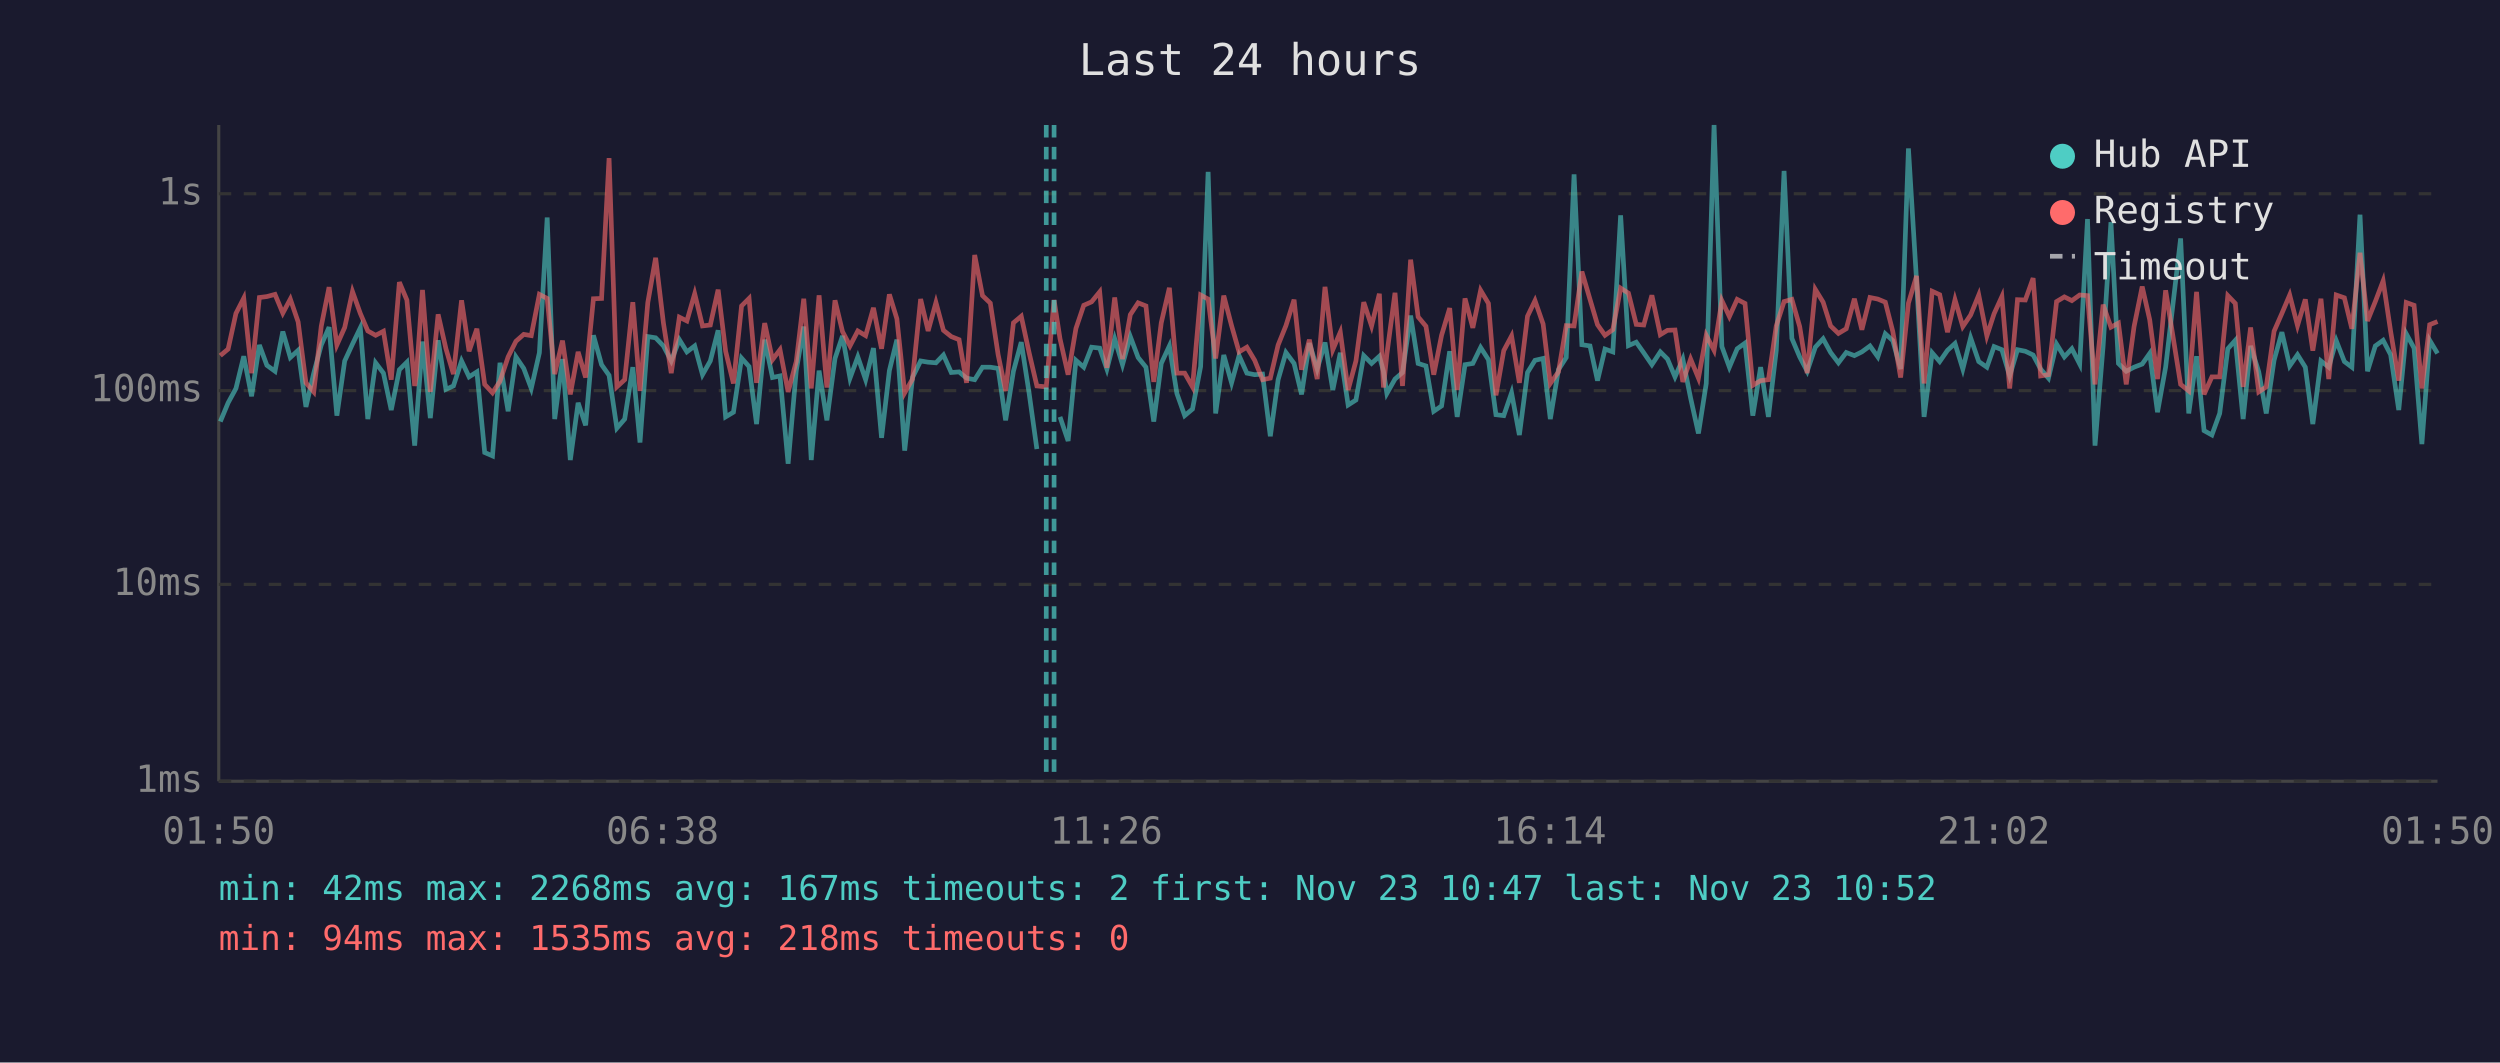
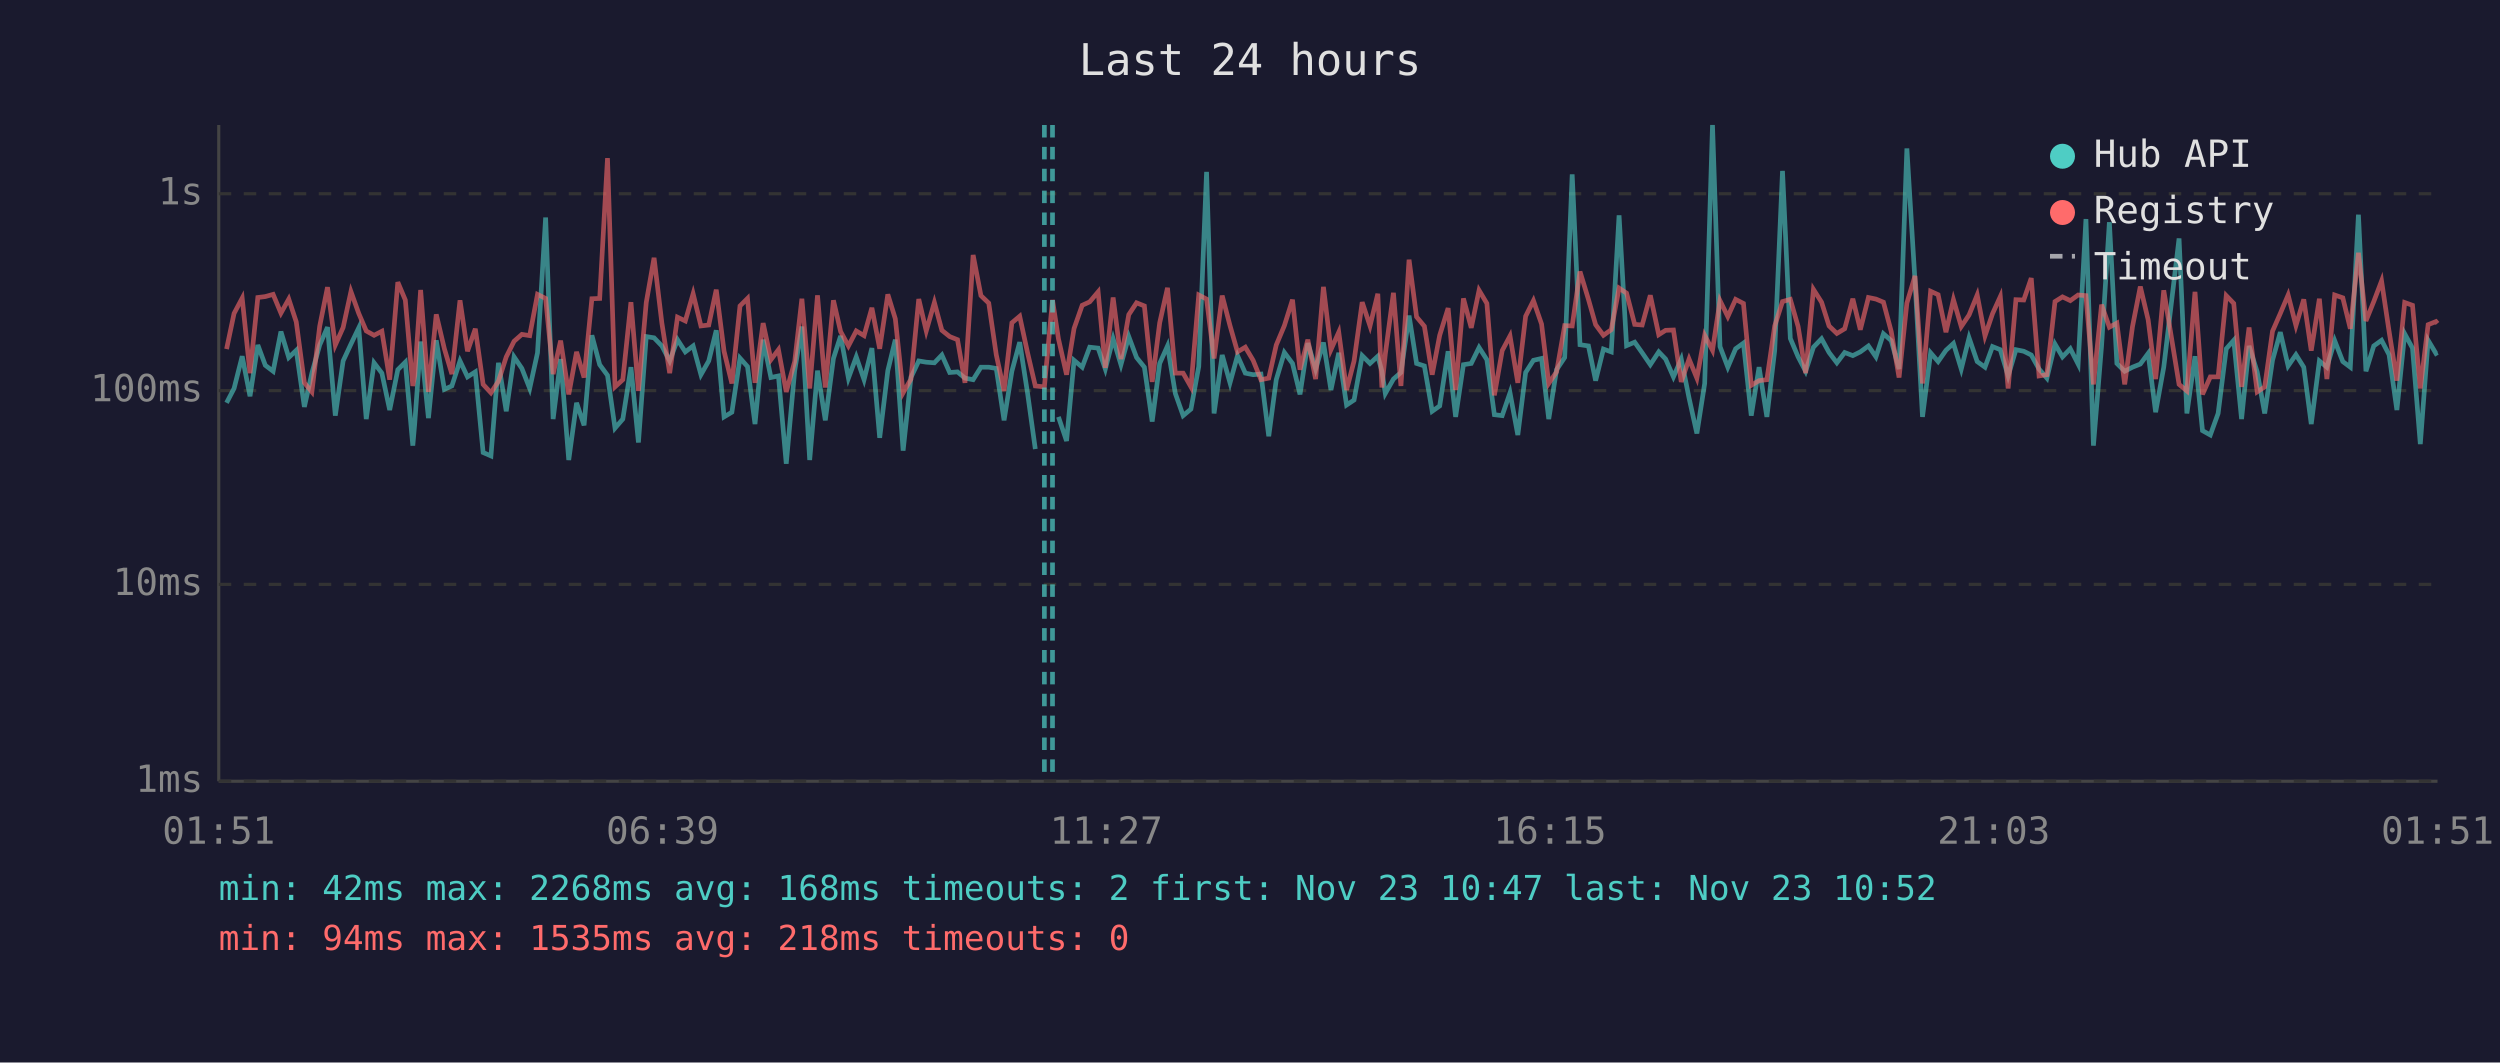
<svg xmlns="http://www.w3.org/2000/svg" viewBox="0 0 800 340" font-family="monospace" font-size="12">
  <rect width="800" height="340" fill="#1a1a2e" />
  <text x="400" y="24" fill="#e0e0e0" font-size="14" text-anchor="middle">Last 24 hours</text>
  <line x1="70" y1="40" x2="70" y2="250" stroke="#444" stroke-width="1" />
  <line x1="70" y1="250" x2="780" y2="250" stroke="#444" stroke-width="1" />
  <line x1="70" y1="250" x2="780" y2="250" stroke="#333" stroke-width="1" stroke-dasharray="4" />
  <text x="65" y="250" fill="#888" text-anchor="end" dominant-baseline="middle">1ms</text>
  <line x1="70" y1="187" x2="780" y2="187" stroke="#333" stroke-width="1" stroke-dasharray="4" />
  <text x="65" y="187" fill="#888" text-anchor="end" dominant-baseline="middle">10ms</text>
  <line x1="70" y1="125" x2="780" y2="125" stroke="#333" stroke-width="1" stroke-dasharray="4" />
  <text x="65" y="125" fill="#888" text-anchor="end" dominant-baseline="middle">100ms</text>
  <line x1="70" y1="62" x2="780" y2="62" stroke="#333" stroke-width="1" stroke-dasharray="4" />
  <text x="65" y="62" fill="#888" text-anchor="end" dominant-baseline="middle">1s</text>
-   <text x="70" y="270" fill="#888" text-anchor="middle">01:50</text>
-   <text x="212" y="270" fill="#888" text-anchor="middle">06:38</text>
-   <text x="354" y="270" fill="#888" text-anchor="middle">11:26</text>
-   <text x="496" y="270" fill="#888" text-anchor="middle">16:14</text>
-   <text x="638" y="270" fill="#888" text-anchor="middle">21:02</text>
-   <text x="780" y="270" fill="#888" text-anchor="middle">01:50</text>
-   <polyline points="70.5,134.9 73.0,128.9 75.5,124.3 78.0,114.0 80.5,126.8 83.0,110.4 85.4,116.9 88.0,118.8 90.5,106.1 92.9,114.4 95.4,112.1 97.9,130.2 100.4,119.4 102.8,110.4 105.3,104.7 107.8,133.0 110.3,115.5 112.8,110.1 115.3,104.9 117.7,134.1 120.2,116.1 122.7,119.4 125.2,131.2 127.8,118.3 130.2,115.9 132.7,142.6 133.2,135.7 135.2,109.3 137.7,133.8 140.2,108.9 142.7,124.6 145.1,123.5 147.7,115.5 150.1,120.6 152.6,119.0 155.1,144.8 157.6,145.9 160.0,116.1 162.6,131.6 165.1,114.2 167.6,117.9 170.0,124.3 172.6,112.9 175.1,69.6 177.5,134.1 180.0,114.9 182.5,147.2 185.0,128.9 187.4,136.1 189.9,107.3 192.5,116.7 194.9,120.1 197.4,137.0 199.9,134.1 202.5,117.5 204.8,141.6 207.3,107.7 209.8,108.1 212.3,110.7 214.8,115.5 217.4,108.7 219.8,112.6 222.3,110.7 224.8,119.9 227.3,115.5 229.8,105.7 232.2,133.4 234.7,131.9 237.3,114.6 239.7,117.3 242.1,135.7 244.7,108.7 247.2,120.8 249.6,120.3 252.2,148.4 254.8,118.6 257.2,104.5 259.6,147.2 262.1,118.6 264.6,134.5 267.2,114.7 269.6,107.5 272.0,121.0 274.5,114.2 277.0,121.5 279.5,111.4 282.1,140.1 284.6,118.6 287.0,108.7 289.5,144.2 292.0,120.8 294.6,115.5 297.0,115.9 299.5,116.1 301.9,113.6 304.4,119.2 306.9,119.0 309.3,121.0 311.9,121.5 314.4,117.5 316.9,117.5 319.4,117.9 321.8,134.5 324.3,118.8 326.8,109.5 329.3,125.7 331.8,143.7" fill="none" stroke="#4ecdc4" stroke-width="1.5" opacity="0.6" />
-   <polyline points="339.2,133.4 341.8,141.1 344.3,115.3 346.8,117.5 349.3,111.1 351.9,111.4 354.2,118.1 356.7,108.4 359.2,116.7 361.7,107.7 364.2,114.4 366.7,117.5 369.2,134.9 371.6,116.3 374.2,110.7 376.6,125.9 379.1,133.0 381.6,130.9 384.2,117.3 386.6,55.0 389.0,132.3 391.6,113.6 394.1,122.5 396.5,113.8 399.0,119.4 401.5,119.9 404.0,119.7 406.5,139.6 409.0,121.5 411.5,112.8 414.1,116.3 416.5,126.2 419.0,109.8 421.5,118.1 424.0,109.6 426.5,124.8 428.9,112.9 431.4,129.6 433.9,128.0 436.4,113.8 438.9,116.3 441.4,114.0 442.7,118.8 443.8,125.9 446.4,121.3 448.8,119.2 451.4,101.0 453.8,116.3 456.3,117.1 458.8,131.6 461.3,129.9 463.9,112.4 466.3,133.4 468.8,116.7 471.3,116.3 473.8,111.2 476.3,115.1 478.7,132.7 481.2,133.0 483.7,125.7 486.2,139.2 488.8,119.2 491.2,115.3 493.8,114.7 496.1,134.1 498.7,118.3 501.2,114.4 503.7,55.8 506.2,110.3 508.8,110.7 511.2,121.8 513.6,111.7 516.1,112.6 518.6,68.9 521.1,110.6 523.6,109.5 526.0,112.9 528.6,116.7 531.3,112.6 533.6,114.9 536.0,120.6 538.5,114.9 541.0,127.4 543.5,138.7 546.0,122.7 548.5,40.0 551.0,110.9 553.4,117.5 555.9,111.6 558.4,109.8 560.9,133.0 563.4,117.5 565.9,133.4 568.4,112.2 570.9,54.7 573.4,108.3 575.9,114.2 578.3,118.8 580.9,111.1 583.4,108.4 585.8,112.8 588.3,116.1 590.8,112.8 593.4,113.8 595.8,112.6 598.4,110.7 600.9,114.2 603.3,106.8 605.7,109.0 608.2,118.1 610.7,47.5 613.3,89.9 615.7,133.4 618.3,112.9 620.7,115.7 623.2,112.1 625.6,109.9 628.1,118.1 630.6,108.1 633.2,115.7 635.8,117.5 638.1,110.9 640.6,111.9 643.1,120.3 645.6,111.9 648.1,112.4 650.6,113.6 653.0,118.1 655.5,121.0 658.1,110.1 660.6,114.2 663.0,111.6 665.5,116.5 668.0,70.1 670.4,142.6 673.0,110.7 675.5,71.1 677.9,116.3 680.4,118.8 682.9,117.5 685.5,116.5 687.9,113.1 690.4,131.9 693.0,117.5 697.8,76.3 700.4,132.3 702.9,114.0 705.3,137.8 707.8,139.2 710.3,132.3 712.9,111.6 715.3,108.9 717.8,134.1 720.2,110.7 722.8,119.0 725.2,132.3 727.7,115.3 730.2,106.3 732.7,117.1 735.2,113.5 737.7,117.5 740.1,135.7 742.7,115.5 745.2,117.5 747.6,109.0 750.2,115.7 752.6,117.5 755.2,68.7 757.6,118.8 760.1,110.7 762.6,108.9 765.0,113.5 767.6,131.2 770.0,106.8 772.5,111.4 775.0,142.1 777.5,108.9 780.0,113.1" fill="none" stroke="#4ecdc4" stroke-width="1.5" opacity="0.6" />
-   <polyline points="70.5,113.8 73.0,111.7 75.5,100.3 78.0,95.4 80.5,119.4 83.0,95.2 85.4,94.9 88.0,94.2 90.5,100.2 92.9,95.7 95.4,103.0 97.9,122.5 100.4,125.4 102.8,104.4 105.3,91.9 107.8,110.4 110.3,104.8 112.8,93.3 115.3,100.3 117.7,105.9 120.2,107.3 122.7,106.0 125.2,121.5 127.8,90.3 130.2,96.0 132.7,123.5 133.2,120.3 135.2,92.8 137.7,125.4 140.2,100.6 142.7,111.6 145.1,119.7 147.7,96.1 150.1,112.4 152.6,105.2 155.1,123.0 157.6,125.7 160.0,122.0 162.6,114.2 165.1,109.2 167.6,107.0 170.0,107.4 172.6,94.2 175.1,95.5 177.5,119.7 180.0,109.0 182.5,126.2 185.0,112.6 187.4,120.8 189.9,95.6 192.5,95.5 194.9,50.6 197.4,123.8 199.9,121.5 202.5,96.7 204.8,125.1 207.3,96.8 209.8,82.5 212.3,103.4 214.8,119.4 217.4,101.5 219.8,102.7 222.3,94.0 224.8,104.3 227.3,104.0 229.8,92.7 232.2,112.4 234.7,122.7 237.3,97.9 239.7,95.5 242.1,122.5 244.7,103.4 247.2,115.1 249.6,111.9 252.2,125.4 254.8,115.7 257.2,95.6 259.6,124.3 262.1,94.5 264.6,124.0 267.2,96.1 269.6,106.1 272.0,110.7 274.5,105.9 277.0,107.4 279.5,98.5 282.1,111.6 284.6,94.2 287.0,102.0 289.5,125.7 292.0,121.3 294.6,95.7 297.0,105.9 299.5,96.8 301.9,105.7 304.4,107.7 306.9,108.7 309.3,122.5 311.9,81.6 314.4,94.6 316.9,97.0 319.4,113.5 321.8,125.1 324.3,103.3 326.8,101.2 329.3,112.8 331.8,123.5 334.8,123.8 337.3,96.0 339.2,108.4 341.8,119.9 344.3,105.1 346.8,97.7 349.3,96.6 351.9,93.4 354.2,117.7 356.7,95.2 359.2,114.9 361.7,100.7 364.2,96.9 366.7,97.9 369.2,122.2 371.6,103.3 374.2,92.1 376.6,119.4 379.1,119.4 381.6,123.8 384.2,94.4 386.6,95.7 389.0,114.7 391.6,94.6 394.1,104.2 396.5,112.6 399.0,111.1 401.5,115.3 404.0,121.5 406.5,121.0 409.0,110.4 411.5,104.2 414.1,95.9 416.5,118.3 419.0,108.7 421.5,121.3 424.0,91.8 426.5,111.9 428.9,106.3 431.4,124.8 433.9,115.5 436.4,96.7 438.9,104.3 441.4,94.0 442.7,124.0 443.8,113.3 446.4,93.7 448.8,123.5 451.4,83.1 453.8,101.4 456.3,104.4 458.8,119.9 461.3,107.3 463.9,98.6 466.3,124.8 468.8,95.5 471.3,104.9 473.8,92.9 476.3,97.1 478.7,126.5 481.2,112.2 483.7,107.5 486.2,122.5 488.8,101.2 491.2,96.2 493.8,103.7 496.1,122.7 498.7,119.0 501.2,104.2 503.7,104.3 506.2,86.9 508.8,95.8 511.2,103.9 513.6,107.3 516.1,105.5 518.6,92.2 521.1,93.8 523.6,103.8 526.0,104.0 528.6,94.5 531.3,107.1 533.6,105.7 536.0,105.6 538.5,122.2 541.0,114.9 543.5,121.0 546.0,107.3 548.5,112.1 551.0,96.2 553.4,101.3 555.9,95.8 558.4,97.1 560.9,123.3 563.4,121.8 565.9,121.5 568.4,104.3 570.9,96.5 573.4,95.8 575.9,104.5 578.3,119.4 580.9,92.6 583.4,96.7 585.8,104.3 588.3,106.7 590.8,105.2 593.4,95.6 595.8,105.5 598.4,95.2 600.9,95.7 603.3,96.7 605.7,106.1 608.2,120.8 610.7,97.0 613.3,88.3 615.7,122.7 618.3,93.2 620.7,94.3 623.2,106.3 625.6,95.9 628.1,104.5 630.6,100.8 633.2,94.4 635.8,107.5 638.1,100.4 640.6,94.9 643.1,124.3 645.6,95.9 648.1,96.0 650.6,89.0 653.0,120.3 655.5,119.9 658.1,96.5 660.6,95.0 663.0,96.2 665.5,94.4 668.0,94.6 670.4,123.0 673.0,97.5 675.5,104.7 677.9,103.4 680.4,123.0 682.9,104.5 685.5,91.7 687.9,102.3 690.4,121.3 693.0,92.9 697.8,123.0 700.4,125.1 702.9,93.4 705.3,126.2 707.8,120.6 710.3,120.6 712.9,94.6 715.3,97.1 717.8,123.8 720.2,104.8 722.8,125.4 725.2,123.8 727.7,106.0 730.2,100.3 732.7,94.4 735.2,104.2 737.7,95.8 740.1,112.2 742.7,95.6 745.2,121.3 747.6,94.4 750.2,95.3 752.6,105.2 755.2,80.9 757.6,102.7 760.1,96.5 762.6,89.9 765.0,106.0 767.6,121.8 770.0,96.8 772.5,97.7 775.0,124.3 777.5,103.9 780.0,102.9" fill="none" stroke="#ff6b6b" stroke-width="1.5" opacity="0.6" />
-   <line x1="334.8" y1="40" x2="334.8" y2="250" stroke="#4ecdc4" stroke-width="1.5" stroke-dasharray="4,3" opacity="0.7" />
-   <line x1="337.3" y1="40" x2="337.3" y2="250" stroke="#4ecdc4" stroke-width="1.5" stroke-dasharray="4,3" opacity="0.7" />
+   <text x="70" y="270" fill="#888" text-anchor="middle">01:51</text>
+   <text x="212" y="270" fill="#888" text-anchor="middle">06:39</text>
+   <text x="354" y="270" fill="#888" text-anchor="middle">11:27</text>
+   <text x="496" y="270" fill="#888" text-anchor="middle">16:15</text>
+   <text x="638" y="270" fill="#888" text-anchor="middle">21:03</text>
+   <text x="780" y="270" fill="#888" text-anchor="middle">01:51</text>
+   <polyline points="72.5,128.9 74.9,124.3 77.5,114.0 80.0,126.8 82.5,110.4 84.9,116.9 87.4,118.8 89.9,106.1 92.4,114.4 94.8,112.1 97.4,130.2 99.8,119.4 102.3,110.4 104.8,104.7 107.3,133.0 109.8,115.5 112.3,110.1 114.8,104.9 117.2,134.1 119.7,116.1 122.2,119.4 124.7,131.2 127.3,118.3 129.7,115.9 132.1,142.6 132.7,135.7 134.6,109.3 137.1,133.8 139.6,108.9 142.2,124.6 144.6,123.5 147.2,115.5 149.6,120.6 152.1,119.0 154.6,144.8 157.1,145.9 159.5,116.1 162.0,131.6 164.5,114.2 167.0,117.9 169.5,124.3 172.0,112.9 174.6,69.6 177.0,134.1 179.4,114.9 182.0,147.2 184.5,128.9 186.9,136.1 189.4,107.3 191.9,116.7 194.4,120.1 196.8,137.0 199.3,134.1 201.9,117.5 204.3,141.6 206.8,107.7 209.3,108.1 211.8,110.7 214.3,115.5 216.8,108.7 219.3,112.6 221.8,110.7 224.3,119.9 226.8,115.5 229.2,105.7 231.7,133.4 234.2,131.9 236.8,114.6 239.2,117.3 241.6,135.7 244.2,108.7 246.7,120.8 249.1,120.3 251.6,148.4 254.3,118.6 256.6,104.5 259.1,147.2 261.6,118.6 264.1,134.5 266.7,114.7 269.0,107.5 271.5,121.0 274.0,114.2 276.5,121.5 279.0,111.4 281.5,140.1 284.1,118.6 286.5,108.7 289.0,144.2 291.5,120.8 294.0,115.5 296.4,115.9 299.0,116.1 301.4,113.6 303.9,119.2 306.4,119.0 308.8,121.0 311.4,121.5 313.9,117.5 316.4,117.5 318.8,117.9 321.3,134.5 323.8,118.8 326.3,109.5 328.8,125.7 331.3,143.7" fill="none" stroke="#4ecdc4" stroke-width="1.5" opacity="0.6" />
+   <polyline points="338.7,133.4 341.3,141.1 343.7,115.3 346.3,117.5 348.7,111.1 351.4,111.4 353.7,118.1 356.2,108.4 358.7,116.7 361.2,107.7 363.7,114.4 366.2,117.5 368.7,134.9 371.1,116.3 373.6,110.7 376.1,125.9 378.6,133.0 381.1,130.9 383.6,117.3 386.1,55.0 388.5,132.3 391.1,113.6 393.6,122.5 396.0,113.8 398.5,119.4 401.0,119.9 403.5,119.7 406.0,139.6 408.4,121.5 411.0,112.8 413.6,116.3 416.0,126.2 418.5,109.8 421.0,118.1 423.5,109.6 425.9,124.8 428.4,112.9 430.9,129.6 433.3,128.0 435.9,113.8 438.4,116.3 440.9,114.0 442.2,118.8 443.3,125.9 445.9,121.3 448.3,119.2 450.9,101.0 453.3,116.3 455.8,117.1 458.3,131.6 460.7,129.9 463.4,112.4 465.8,133.4 468.3,116.7 470.8,116.3 473.3,111.2 475.8,115.1 478.2,132.7 480.7,133.0 483.2,125.7 485.7,139.2 488.2,119.2 490.7,115.3 493.3,114.7 495.6,134.1 498.1,118.3 500.7,114.4 503.1,55.8 505.6,110.3 508.3,110.7 510.6,121.8 513.1,111.7 515.6,112.6 518.1,68.9 520.5,110.6 523.1,109.5 525.5,112.9 528.1,116.7 530.8,112.6 533.0,114.9 535.5,120.6 538.0,114.9 540.5,127.4 543.0,138.7 545.5,122.7 548.0,40.0 550.4,110.9 552.9,117.5 555.4,111.6 557.9,109.8 560.4,133.0 562.9,117.5 565.4,133.4 567.9,112.2 570.4,54.7 572.9,108.3 575.4,114.2 577.8,118.8 580.3,111.1 582.9,108.4 585.3,112.8 587.8,116.1 590.3,112.8 592.9,113.8 595.3,112.6 597.9,110.7 600.3,114.2 602.7,106.8 605.2,109.0 607.7,118.1 610.2,47.5 612.8,89.9 615.2,133.4 617.8,112.9 620.2,115.7 622.7,112.1 625.1,109.9 627.6,118.1 630.1,108.1 632.7,115.7 635.2,117.5 637.6,110.9 640.1,111.9 642.6,120.3 645.1,111.9 647.6,112.4 650.0,113.6 652.5,118.1 655.0,121.0 657.6,110.1 660.0,114.2 662.5,111.6 665.0,116.5 667.5,70.1 669.9,142.6 672.5,110.7 675.0,71.1 677.4,116.3 679.9,118.8 682.4,117.5 684.9,116.5 687.4,113.1 689.8,131.9 692.4,117.5 697.3,76.3 699.8,132.3 702.4,114.0 704.8,137.8 707.3,139.2 709.8,132.3 712.4,111.6 714.8,108.9 717.3,134.1 719.7,110.7 722.3,119.0 724.7,132.3 727.2,115.3 729.7,106.3 732.2,117.1 734.7,113.5 737.2,117.5 739.6,135.7 742.2,115.5 744.6,117.5 747.1,109.0 749.7,115.7 752.1,117.5 754.7,68.7 757.1,118.8 759.6,110.7 762.1,108.9 764.5,113.5 767.0,131.2 769.5,106.8 772.0,111.4 774.5,142.1 777.0,108.9 779.5,113.1 780.0,112.8" fill="none" stroke="#4ecdc4" stroke-width="1.5" opacity="0.6" />
+   <polyline points="72.5,111.7 74.9,100.3 77.5,95.4 80.0,119.4 82.5,95.2 84.9,94.9 87.4,94.2 89.9,100.2 92.4,95.7 94.8,103.0 97.4,122.5 99.8,125.4 102.3,104.4 104.8,91.9 107.3,110.4 109.8,104.8 112.3,93.3 114.8,100.3 117.2,105.9 119.7,107.3 122.2,106.0 124.7,121.5 127.3,90.3 129.7,96.0 132.1,123.5 132.7,120.3 134.6,92.8 137.1,125.4 139.6,100.6 142.2,111.6 144.6,119.7 147.2,96.1 149.6,112.4 152.1,105.2 154.6,123.0 157.1,125.7 159.5,122.0 162.0,114.2 164.5,109.2 167.0,107.0 169.5,107.4 172.0,94.2 174.6,95.5 177.0,119.7 179.4,109.0 182.0,126.2 184.5,112.6 186.9,120.8 189.4,95.6 191.9,95.5 194.4,50.6 196.8,123.8 199.3,121.5 201.9,96.7 204.3,125.1 206.8,96.8 209.3,82.5 211.8,103.4 214.3,119.4 216.8,101.5 219.3,102.7 221.8,94.0 224.3,104.3 226.8,104.0 229.2,92.7 231.7,112.4 234.2,122.7 236.8,97.9 239.2,95.5 241.6,122.5 244.2,103.4 246.7,115.1 249.1,111.9 251.6,125.4 254.3,115.7 256.6,95.6 259.1,124.3 261.6,94.5 264.1,124.0 266.7,96.1 269.0,106.1 271.5,110.7 274.0,105.9 276.5,107.4 279.0,98.5 281.5,111.6 284.1,94.2 286.5,102.0 289.0,125.7 291.5,121.3 294.0,95.7 296.4,105.9 299.0,96.8 301.4,105.7 303.9,107.7 306.4,108.7 308.8,122.5 311.4,81.6 313.9,94.6 316.4,97.0 318.8,113.5 321.3,125.1 323.8,103.3 326.3,101.2 328.8,112.8 331.3,123.5 334.2,123.8 336.8,96.0 338.7,108.4 341.3,119.9 343.7,105.1 346.3,97.7 348.7,96.6 351.4,93.4 353.7,117.7 356.2,95.2 358.7,114.9 361.2,100.7 363.7,96.9 366.2,97.9 368.7,122.2 371.1,103.3 373.6,92.1 376.1,119.4 378.6,119.4 381.1,123.8 383.6,94.4 386.1,95.7 388.5,114.7 391.1,94.6 393.6,104.2 396.0,112.6 398.5,111.1 401.0,115.3 403.5,121.5 406.0,121.0 408.4,110.4 411.0,104.2 413.6,95.9 416.0,118.3 418.5,108.7 421.0,121.3 423.5,91.8 425.9,111.9 428.4,106.3 430.9,124.8 433.3,115.5 435.9,96.7 438.4,104.3 440.9,94.0 442.2,124.0 443.3,113.3 445.9,93.7 448.3,123.5 450.9,83.1 453.3,101.4 455.8,104.4 458.3,119.9 460.7,107.3 463.4,98.6 465.8,124.8 468.3,95.5 470.8,104.9 473.3,92.9 475.8,97.1 478.2,126.5 480.7,112.2 483.2,107.5 485.7,122.5 488.2,101.2 490.7,96.2 493.3,103.7 495.6,122.7 498.1,119.0 500.7,104.2 503.1,104.3 505.6,86.9 508.3,95.8 510.6,103.9 513.1,107.3 515.6,105.5 518.1,92.2 520.5,93.8 523.1,103.8 525.5,104.0 528.1,94.5 530.8,107.1 533.0,105.7 535.5,105.6 538.0,122.2 540.5,114.9 543.0,121.0 545.5,107.3 548.0,112.1 550.4,96.2 552.9,101.3 555.4,95.8 557.9,97.1 560.4,123.3 562.9,121.8 565.4,121.5 567.9,104.3 570.4,96.5 572.9,95.8 575.4,104.5 577.8,119.4 580.3,92.6 582.9,96.7 585.3,104.3 587.8,106.7 590.3,105.2 592.9,95.6 595.3,105.5 597.9,95.2 600.3,95.7 602.7,96.7 605.2,106.1 607.7,120.8 610.2,97.0 612.8,88.3 615.2,122.7 617.8,93.2 620.2,94.3 622.7,106.3 625.1,95.9 627.6,104.5 630.1,100.8 632.7,94.4 635.2,107.5 637.6,100.4 640.1,94.9 642.6,124.3 645.1,95.9 647.6,96.0 650.0,89.0 652.5,120.3 655.0,119.9 657.6,96.5 660.0,95.0 662.5,96.2 665.0,94.4 667.5,94.6 669.9,123.0 672.5,97.5 675.0,104.7 677.4,103.4 679.9,123.0 682.4,104.5 684.9,91.7 687.4,102.3 689.8,121.3 692.4,92.9 697.3,123.0 699.8,125.1 702.4,93.4 704.8,126.2 707.3,120.6 709.8,120.6 712.4,94.6 714.8,97.1 717.3,123.8 719.7,104.8 722.3,125.4 724.7,123.8 727.2,106.0 729.7,100.3 732.2,94.4 734.7,104.2 737.2,95.8 739.6,112.2 742.2,95.6 744.6,121.3 747.1,94.4 749.7,95.3 752.1,105.2 754.7,80.9 757.1,102.7 759.6,96.5 762.1,89.9 764.5,106.0 767.0,121.8 769.5,96.8 772.0,97.7 774.5,124.3 777.0,103.9 779.5,102.9 780.0,103.5" fill="none" stroke="#ff6b6b" stroke-width="1.5" opacity="0.6" />
+   <line x1="334.2" y1="40" x2="334.2" y2="250" stroke="#4ecdc4" stroke-width="1.5" stroke-dasharray="4,3" opacity="0.7" />
+   <line x1="336.8" y1="40" x2="336.8" y2="250" stroke="#4ecdc4" stroke-width="1.5" stroke-dasharray="4,3" opacity="0.7" />
  <circle cx="660" cy="50" r="4" fill="#4ecdc4" />
  <text x="670" y="50" fill="#e0e0e0" dominant-baseline="middle">Hub API</text>
  <circle cx="660" cy="68" r="4" fill="#ff6b6b" />
  <text x="670" y="68" fill="#e0e0e0" dominant-baseline="middle">Registry</text>
  <line x1="656" y1="82" x2="664" y2="82" stroke="#e0e0e0" stroke-width="1.5" stroke-dasharray="4,3" opacity="0.7" />
  <text x="670" y="86" fill="#e0e0e0" dominant-baseline="middle">Timeout</text>
-   <text x="70" y="288" fill="#4ecdc4" font-size="11">min: 42ms  max: 2268ms  avg: 167ms  timeouts: 2  first: Nov 23 10:47  last: Nov 23 10:52</text>
+   <text x="70" y="288" fill="#4ecdc4" font-size="11">min: 42ms  max: 2268ms  avg: 168ms  timeouts: 2  first: Nov 23 10:47  last: Nov 23 10:52</text>
  <text x="70" y="304" fill="#ff6b6b" font-size="11">min: 94ms  max: 1535ms  avg: 218ms  timeouts: 0</text>
</svg>
